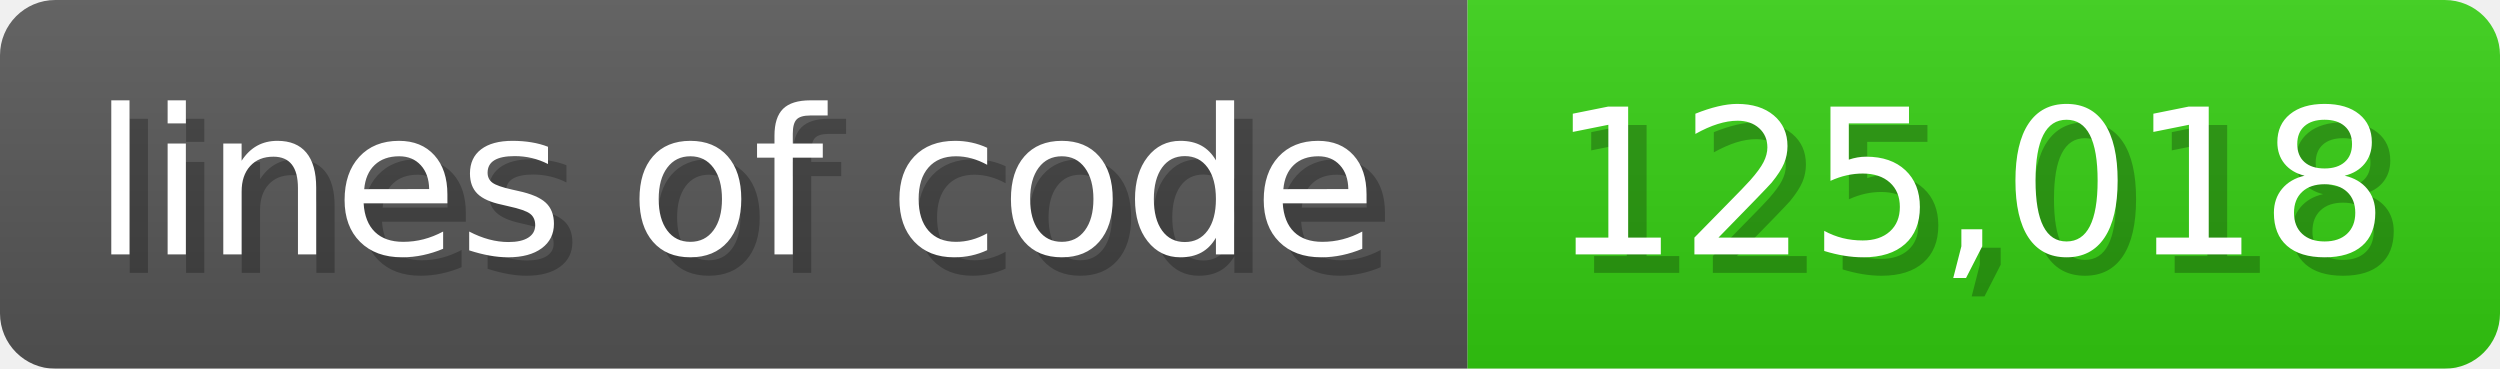
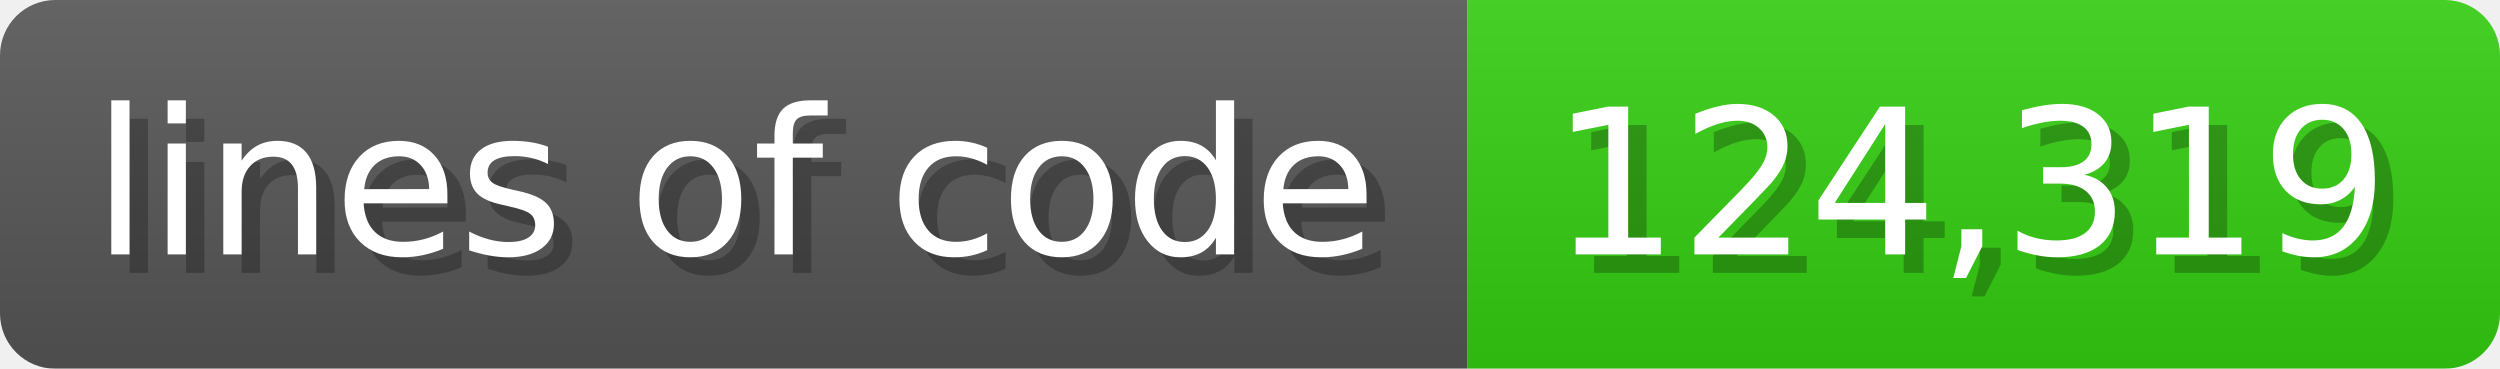
<svg xmlns="http://www.w3.org/2000/svg" width="135.6" height="20" viewBox="0 0 1356 200">
  <linearGradient id="a" x2="0" y2="100%">
    <stop offset="0" stop-opacity=".1" stop-color="#EEE" />
    <stop offset="1" stop-opacity=".1" />
  </linearGradient>
  <mask id="m">
    <rect width="1356" height="200" rx="30" fill="#FFF" />
  </mask>
  <g mask="url(#m)">
    <rect width="796" height="200" fill="#555" />
    <rect width="560" height="200" fill="#3C1" x="796" />
    <rect width="1356" height="200" fill="url(#a)" />
  </g>
  <g fill="#fff" text-anchor="start" font-family="Verdana,DejaVu Sans,sans-serif" font-size="110">
    <text x="60" y="148" textLength="696" fill="#000" opacity="0.25">lines of code</text>
    <text x="50" y="138" textLength="696">lines of code</text>
-     <text x="851" y="148" textLength="460" fill="#000" opacity="0.25">125,018</text>
-     <text x="841" y="138" textLength="460">125,018</text>
+     <text x="851" y="148" textLength="460" fill="#000" opacity="0.25">124,319</text>
+     <text x="841" y="138" textLength="460">124,319</text>
  </g>
</svg>
